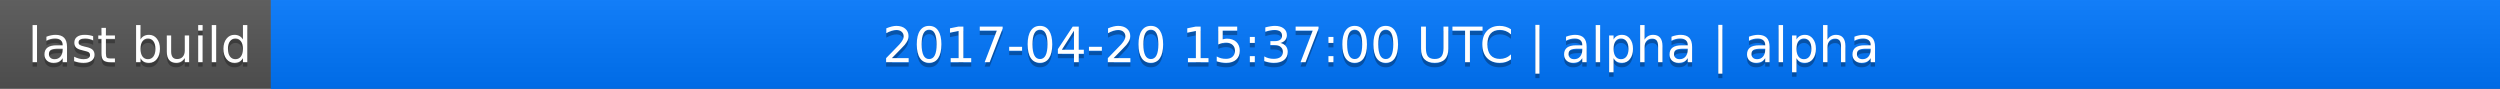
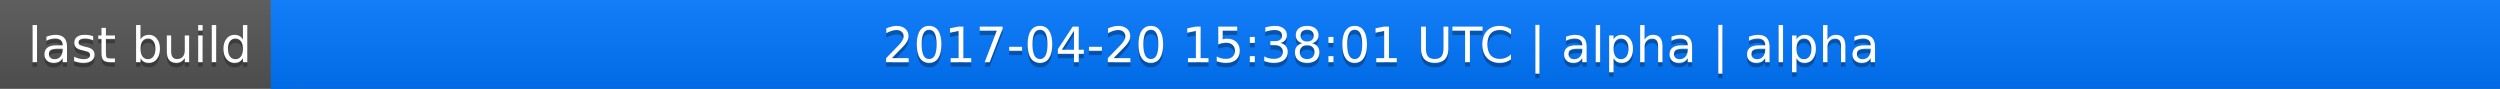
<svg xmlns="http://www.w3.org/2000/svg" width="563" height="20">
  <linearGradient id="a" x2="0" y2="100%">
    <stop offset="0" stop-color="#bbb" stop-opacity=".1" />
    <stop offset="1" stop-opacity=".1" />
  </linearGradient>
  <rect rx="0" width="563" height="20" fill="#555" />
  <rect rx="0" x="61" width="502" height="20" fill="#07f" />
  <path fill="#07f" d="M61 0h4v20h-4z" />
  <rect rx="0" width="563" height="20" fill="url(#a)" />
  <g fill="#fff" text-anchor="middle" font-family="DejaVu Sans,Verdana,Geneva,sans-serif" font-size="11">
    <text x="31.5" y="15" fill="#010101" fill-opacity=".3">last build</text>
    <text x="31.5" y="14">last build</text>
-     <text x="311" y="15" fill="#010101" fill-opacity=".3">2017-04-20 15:37:00 UTC | alpha | alpha</text>
-     <text x="311" y="14">2017-04-20 15:37:00 UTC | alpha | alpha</text>
+     <text x="311" y="15" fill="#010101" fill-opacity=".3">2017-04-20 15:38:01 UTC | alpha | alpha</text>
+     <text x="311" y="14">2017-04-20 15:38:01 UTC | alpha | alpha</text>
  </g>
</svg>
